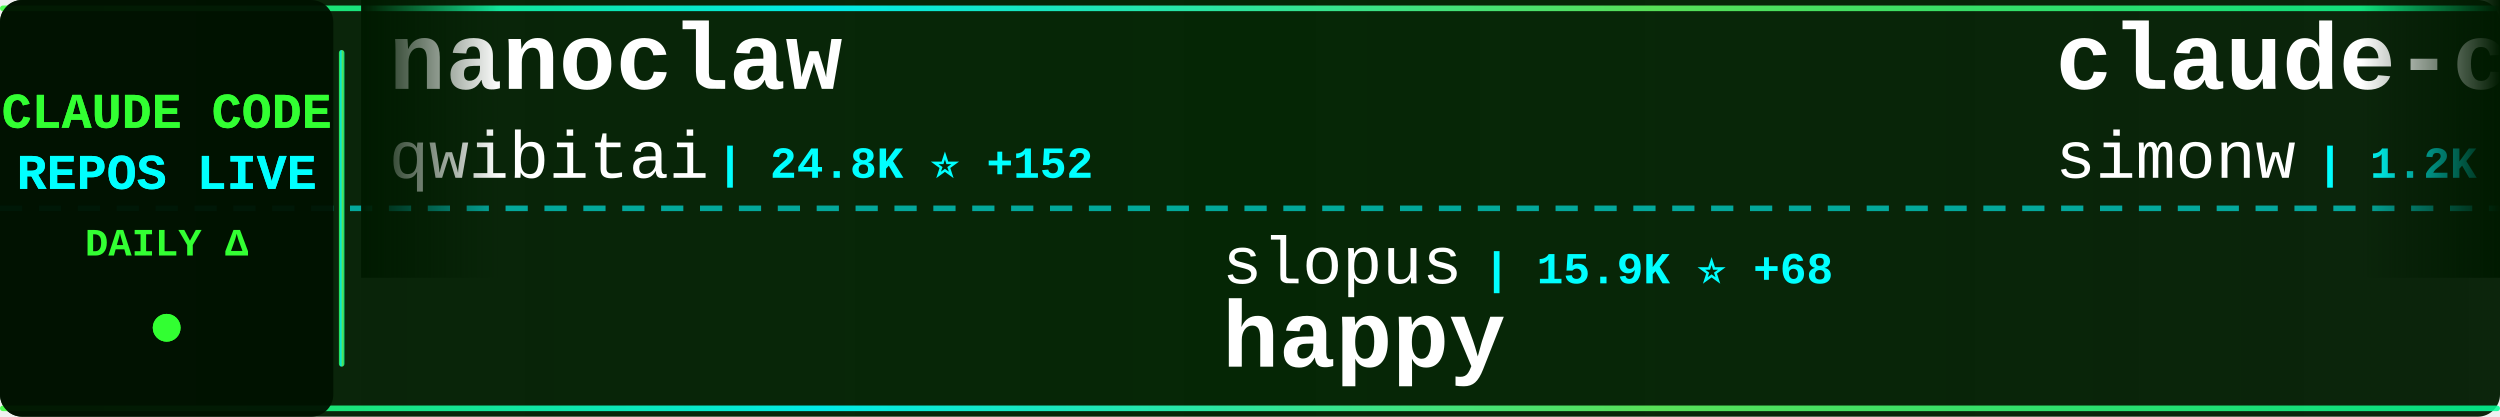
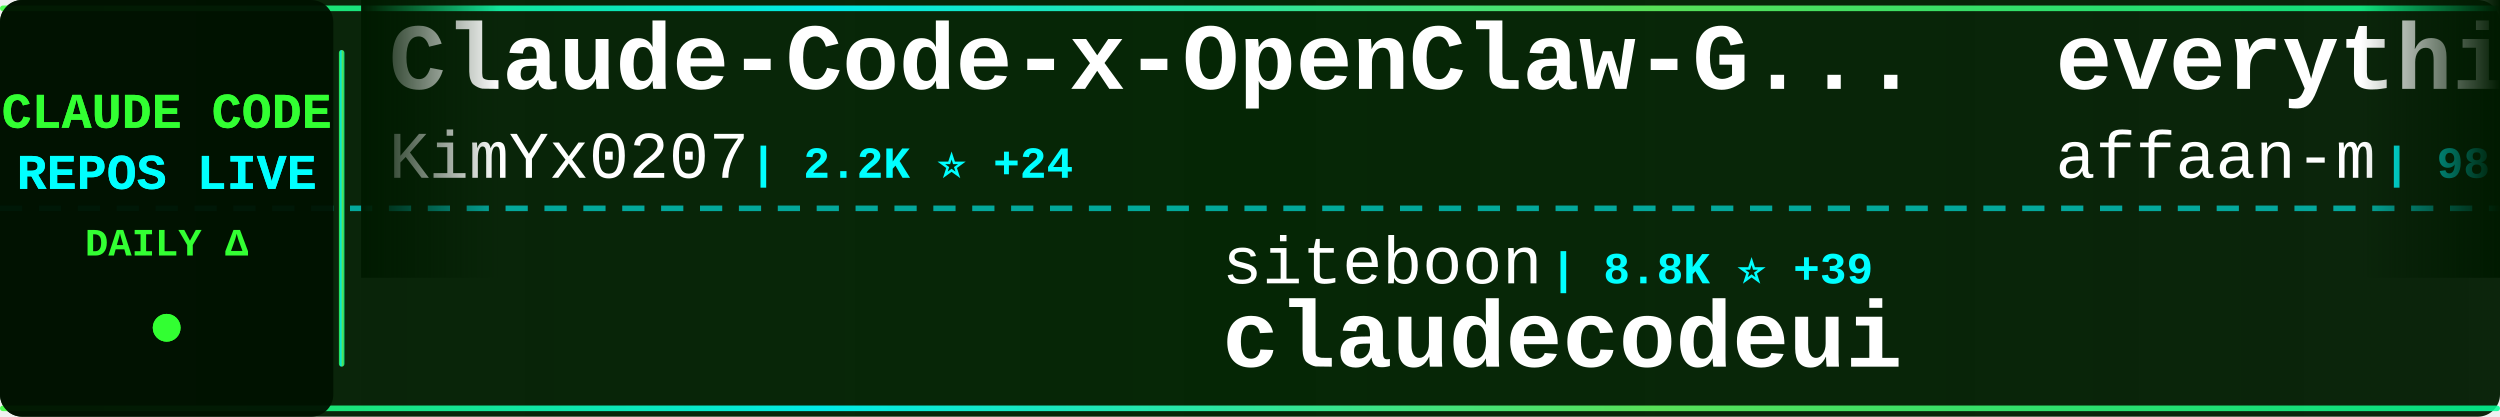
<svg xmlns="http://www.w3.org/2000/svg" width="900" height="150">
  <defs>
    <linearGradient id="tickerBg" x1="0%" y1="0%" x2="100%" y2="0%">
      <stop offset="0%" style="stop-color:#001a00;stop-opacity:0.95" />
      <stop offset="50%" style="stop-color:#002200;stop-opacity:0.98" />
      <stop offset="100%" style="stop-color:#001a00;stop-opacity:0.95" />
    </linearGradient>
    <linearGradient id="borderGrad" x1="0%" y1="0%" x2="100%" y2="0%">
      <stop offset="0%" style="stop-color:#33ff33;stop-opacity:0.85">
        <animate attributeName="stop-opacity" values="0.85;1;0.85" dur="2s" repeatCount="indefinite" />
      </stop>
      <stop offset="33%" style="stop-color:#00ffff;stop-opacity:0.9">
        <animate attributeName="stop-opacity" values="0.9;1;0.9" dur="2.2s" repeatCount="indefinite" />
      </stop>
      <stop offset="66%" style="stop-color:#66ff66;stop-opacity:0.85">
        <animate attributeName="stop-opacity" values="0.85;1;0.85" dur="1.8s" repeatCount="indefinite" />
      </stop>
      <stop offset="100%" style="stop-color:#00ff99;stop-opacity:0.85">
        <animate attributeName="stop-opacity" values="0.85;1;0.85" dur="2s" repeatCount="indefinite" />
      </stop>
    </linearGradient>
    <filter id="textGlow">
      <feGaussianBlur stdDeviation="0.1" result="coloredBlur" />
      <feMerge>
        <feMergeNode in="coloredBlur" />
        <feMergeNode in="SourceGraphic" />
      </feMerge>
    </filter>
    <filter id="metricGlow">
      <feGaussianBlur stdDeviation="0.2" result="coloredBlur" />
      <feMerge>
        <feMergeNode in="coloredBlur" />
        <feMergeNode in="SourceGraphic" />
      </feMerge>
    </filter>
    <linearGradient id="leftFade" x1="0%" y1="0%" x2="100%" y2="0%">
      <stop offset="0%" style="stop-color:#001a00;stop-opacity:1" />
      <stop offset="100%" style="stop-color:#001a00;stop-opacity:0" />
    </linearGradient>
    <linearGradient id="rightFade" x1="0%" y1="0%" x2="100%" y2="0%">
      <stop offset="0%" style="stop-color:#001a00;stop-opacity:0" />
      <stop offset="100%" style="stop-color:#001a00;stop-opacity:1" />
    </linearGradient>
  </defs>
  <rect width="900" height="150" fill="url(#tickerBg)" rx="8" />
  <rect x="0" y="2" width="900" height="2" fill="url(#borderGrad)" rx="1" />
  <rect x="0" y="146" width="900" height="2" fill="url(#borderGrad)" rx="1" />
  <line x1="0" y1="75" x2="900" y2="75" stroke="#00ffff" stroke-width="2" stroke-dasharray="8 6" opacity="0.6" />
  <rect x="0" y="0" width="120" height="150" fill="#001100" opacity="0.95" rx="8" />
  <text x="60" y="46" font-family="'Courier New', monospace" font-size="18" font-weight="bold" fill="#33ff33" text-anchor="middle" filter="url(#textGlow)">
    CLAUDE CODE
  </text>
  <text x="60" y="68" font-family="'Courier New', monospace" font-size="18" font-weight="bold" fill="#00ffff" text-anchor="middle" filter="url(#textGlow)">
    REPOS LIVE
  </text>
  <text x="60" y="92" font-family="'Courier New', monospace" font-size="14" font-weight="bold" fill="#33ff33" text-anchor="middle">
    DAILY Δ
  </text>
  <circle cx="60" cy="118" r="5" fill="#33ff33" filter="url(#metricGlow)">
    <animate attributeName="r" values="4;6;4" dur="1.5s" repeatCount="indefinite" />
    <animate attributeName="opacity" values="0.6;1;0.6" dur="1.5s" repeatCount="indefinite" />
  </circle>
  <rect x="122" y="18" width="2" height="114" fill="url(#borderGrad)" rx="1" />
  <clipPath id="tickerClip">
    <rect x="130" y="0" width="770" height="150" />
  </clipPath>
  <g clip-path="url(#tickerClip)">
    <g id="tickerItems">
      <animateTransform attributeName="transform" attributeType="XML" type="translate" from="0 0" to="-3000 0" dur="54s" repeatCount="indefinite" />
      <g transform="translate(0, 0)">
-         <text x="140" y="32" font-family="'Courier New', monospace" font-size="34" font-weight="bold" fill="#ffffff">nanoclaw</text>
-         <text x="140" y="64" font-family="'Courier New', monospace" font-size="24" font-weight="normal" fill="#ffffff" opacity="1.0">qwibitai</text>
-         <text x="258" y="64" font-family="'Courier New', monospace" font-size="16" font-weight="bold" fill="#00ffff"> | 24.8K ⭐ +152</text>
+         <text x="140" y="32" font-family="'Courier New', monospace" font-size="34" font-weight="bold" fill="#ffffff">Claude-Code-x-OpenClaw-G...</text>
+         <text x="140" y="64" font-family="'Courier New', monospace" font-size="24" font-weight="normal" fill="#ffffff" opacity="1.0">KimYx0207</text>
+         <text x="270" y="64" font-family="'Courier New', monospace" font-size="16" font-weight="bold" fill="#00ffff"> | 2.2K ⭐ +24</text>
      </g>
      <g transform="translate(300, 0)">
-         <text x="140" y="102" font-family="'Courier New', monospace" font-size="24" font-weight="normal" fill="#ffffff" opacity="1.0">slopus</text>
-         <text x="234" y="102" font-family="'Courier New', monospace" font-size="16" font-weight="bold" fill="#00ffff"> | 15.9K ⭐ +68</text>
-         <text x="140" y="132" font-family="'Courier New', monospace" font-size="34" font-weight="bold" fill="#ffffff">happy</text>
+         <text x="140" y="102" font-family="'Courier New', monospace" font-size="24" font-weight="normal" fill="#ffffff" opacity="1.0">siteboon</text>
+         <text x="258" y="102" font-family="'Courier New', monospace" font-size="16" font-weight="bold" fill="#00ffff"> | 8.8K ⭐ +39</text>
+         <text x="140" y="132" font-family="'Courier New', monospace" font-size="34" font-weight="bold" fill="#ffffff">claudecodeui</text>
      </g>
      <g transform="translate(600, 0)">
-         <text x="140" y="32" font-family="'Courier New', monospace" font-size="34" font-weight="bold" fill="#ffffff">claude-code-transcripts</text>
-         <text x="140" y="64" font-family="'Courier New', monospace" font-size="24" font-weight="normal" fill="#ffffff" opacity="1.0">simonw</text>
-         <text x="234" y="64" font-family="'Courier New', monospace" font-size="16" font-weight="bold" fill="#00ffff"> | 1.2K ⭐ +7</text>
+         <text x="140" y="32" font-family="'Courier New', monospace" font-size="34" font-weight="bold" fill="#ffffff">everything-claude-code</text>
+         <text x="140" y="64" font-family="'Courier New', monospace" font-size="24" font-weight="normal" fill="#ffffff" opacity="1.0">affaan-m</text>
+         <text x="258" y="64" font-family="'Courier New', monospace" font-size="16" font-weight="bold" fill="#00ffff"> | 98.1K ⭐ +3.8K</text>
      </g>
      <g transform="translate(900, 0)">
-         <text x="140" y="102" font-family="'Courier New', monospace" font-size="24" font-weight="normal" fill="#ffffff" opacity="1.0">rizethereum</text>
-         <text x="294" y="102" font-family="'Courier New', monospace" font-size="16" font-weight="bold" fill="#00ffff"> | 1.8K ⭐</text>
-         <text x="140" y="132" font-family="'Courier New', monospace" font-size="34" font-weight="bold" fill="#ffffff">claude-code-requirements...</text>
+         <text x="140" y="102" font-family="'Courier New', monospace" font-size="24" font-weight="normal" fill="#ffffff" opacity="1.0">disler</text>
+         <text x="234" y="102" font-family="'Courier New', monospace" font-size="16" font-weight="bold" fill="#00ffff"> | 528 ⭐ +4</text>
+         <text x="140" y="132" font-family="'Courier New', monospace" font-size="34" font-weight="bold" fill="#ffffff">pi-vs-claude-code</text>
      </g>
      <g transform="translate(1200, 0)">
-         <text x="140" y="32" font-family="'Courier New', monospace" font-size="34" font-weight="bold" fill="#ffffff">claude-code-hub</text>
-         <text x="140" y="64" font-family="'Courier New', monospace" font-size="24" font-weight="normal" fill="#ffffff" opacity="1.0">ding113</text>
-         <text x="246" y="64" font-family="'Courier New', monospace" font-size="16" font-weight="bold" fill="#00ffff"> | 2.0K ⭐ +17</text>
+         <text x="140" y="32" font-family="'Courier New', monospace" font-size="34" font-weight="bold" fill="#ffffff">claude-code-hooks-master...</text>
+         <text x="140" y="64" font-family="'Courier New', monospace" font-size="24" font-weight="normal" fill="#ffffff" opacity="1.0">disler</text>
+         <text x="234" y="64" font-family="'Courier New', monospace" font-size="16" font-weight="bold" fill="#00ffff"> | 3.4K ⭐ +16</text>
      </g>
      <g transform="translate(1500, 0)">
-         <text x="140" y="102" font-family="'Courier New', monospace" font-size="24" font-weight="normal" fill="#ffffff" opacity="1.0">edmund-io</text>
-         <text x="270" y="102" font-family="'Courier New', monospace" font-size="16" font-weight="bold" fill="#00ffff"> | 1.3K ⭐ +4</text>
-         <text x="140" y="132" font-family="'Courier New', monospace" font-size="34" font-weight="bold" fill="#ffffff">edmunds-claude-code</text>
+         <text x="140" y="102" font-family="'Courier New', monospace" font-size="24" font-weight="normal" fill="#ffffff" opacity="1.0">daymade</text>
+         <text x="246" y="102" font-family="'Courier New', monospace" font-size="16" font-weight="bold" fill="#00ffff"> | 705 ⭐ +6</text>
+         <text x="140" y="132" font-family="'Courier New', monospace" font-size="34" font-weight="bold" fill="#ffffff">claude-code-skills</text>
      </g>
      <g transform="translate(1800, 0)">
-         <text x="140" y="32" font-family="'Courier New', monospace" font-size="34" font-weight="bold" fill="#ffffff">claude-code-guide</text>
-         <text x="140" y="64" font-family="'Courier New', monospace" font-size="24" font-weight="normal" fill="#ffffff" opacity="1.0">zebbern</text>
-         <text x="246" y="64" font-family="'Courier New', monospace" font-size="16" font-weight="bold" fill="#00ffff"> | 3.7K ⭐ +7</text>
+         <text x="140" y="32" font-family="'Courier New', monospace" font-size="34" font-weight="bold" fill="#ffffff">claude-code-config</text>
+         <text x="140" y="64" font-family="'Courier New', monospace" font-size="24" font-weight="normal" fill="#ffffff" opacity="1.0">jarrodwatts</text>
+         <text x="294" y="64" font-family="'Courier New', monospace" font-size="16" font-weight="bold" fill="#00ffff"> | 992 ⭐ +2</text>
      </g>
      <g transform="translate(2100, 0)">
-         <text x="140" y="102" font-family="'Courier New', monospace" font-size="24" font-weight="normal" fill="#ffffff" opacity="1.0">andrepimenta</text>
-         <text x="306" y="102" font-family="'Courier New', monospace" font-size="16" font-weight="bold" fill="#00ffff"> | 1.0K ⭐ +1</text>
-         <text x="140" y="132" font-family="'Courier New', monospace" font-size="34" font-weight="bold" fill="#ffffff">claude-code-chat</text>
+         <text x="140" y="102" font-family="'Courier New', monospace" font-size="24" font-weight="normal" fill="#ffffff" opacity="1.0">RichardAtCT</text>
+         <text x="294" y="102" font-family="'Courier New', monospace" font-size="16" font-weight="bold" fill="#00ffff"> | 2.2K ⭐ +22</text>
+         <text x="140" y="132" font-family="'Courier New', monospace" font-size="34" font-weight="bold" fill="#ffffff">claude-code-telegram</text>
      </g>
      <g transform="translate(2400, 0)">
-         <text x="140" y="32" font-family="'Courier New', monospace" font-size="34" font-weight="bold" fill="#ffffff">claude-code-tips</text>
-         <text x="140" y="64" font-family="'Courier New', monospace" font-size="24" font-weight="normal" fill="#ffffff" opacity="1.0">ykdojo</text>
-         <text x="234" y="64" font-family="'Courier New', monospace" font-size="16" font-weight="bold" fill="#00ffff"> | 6.5K ⭐ +90</text>
+         <text x="140" y="32" font-family="'Courier New', monospace" font-size="34" font-weight="bold" fill="#ffffff">claude-code-system-promp...</text>
+         <text x="140" y="64" font-family="'Courier New', monospace" font-size="24" font-weight="normal" fill="#ffffff" opacity="1.0">Piebald-AI</text>
+         <text x="282" y="64" font-family="'Courier New', monospace" font-size="16" font-weight="bold" fill="#00ffff"> | 6.3K ⭐ +48</text>
      </g>
      <g transform="translate(2700, 0)">
-         <text x="140" y="102" font-family="'Courier New', monospace" font-size="24" font-weight="normal" fill="#ffffff" opacity="1.0">anomalyco</text>
-         <text x="270" y="102" font-family="'Courier New', monospace" font-size="16" font-weight="bold" fill="#00ffff"> | 127.4K ⭐ +948</text>
-         <text x="140" y="132" font-family="'Courier New', monospace" font-size="34" font-weight="bold" fill="#ffffff">opencode</text>
+         <text x="140" y="102" font-family="'Courier New', monospace" font-size="24" font-weight="normal" fill="#ffffff" opacity="1.0">anthropics</text>
+         <text x="282" y="102" font-family="'Courier New', monospace" font-size="16" font-weight="bold" fill="#00ffff"> | 81.3K ⭐ +347</text>
+         <text x="140" y="132" font-family="'Courier New', monospace" font-size="34" font-weight="bold" fill="#ffffff">claude-code</text>
      </g>
      <g transform="translate(3000, 0)">
-         <text x="140" y="32" font-family="'Courier New', monospace" font-size="34" font-weight="bold" fill="#ffffff">nanoclaw</text>
-         <text x="140" y="64" font-family="'Courier New', monospace" font-size="24" font-weight="normal" fill="#ffffff" opacity="1.0">qwibitai</text>
-         <text x="258" y="64" font-family="'Courier New', monospace" font-size="16" font-weight="bold" fill="#00ffff"> | 24.8K ⭐ +152</text>
+         <text x="140" y="32" font-family="'Courier New', monospace" font-size="34" font-weight="bold" fill="#ffffff">Claude-Code-x-OpenClaw-G...</text>
+         <text x="140" y="64" font-family="'Courier New', monospace" font-size="24" font-weight="normal" fill="#ffffff" opacity="1.0">KimYx0207</text>
+         <text x="270" y="64" font-family="'Courier New', monospace" font-size="16" font-weight="bold" fill="#00ffff"> | 2.2K ⭐ +24</text>
      </g>
      <g transform="translate(3300, 0)">
-         <text x="140" y="102" font-family="'Courier New', monospace" font-size="24" font-weight="normal" fill="#ffffff" opacity="1.0">slopus</text>
-         <text x="234" y="102" font-family="'Courier New', monospace" font-size="16" font-weight="bold" fill="#00ffff"> | 15.9K ⭐ +68</text>
-         <text x="140" y="132" font-family="'Courier New', monospace" font-size="34" font-weight="bold" fill="#ffffff">happy</text>
+         <text x="140" y="102" font-family="'Courier New', monospace" font-size="24" font-weight="normal" fill="#ffffff" opacity="1.0">siteboon</text>
+         <text x="258" y="102" font-family="'Courier New', monospace" font-size="16" font-weight="bold" fill="#00ffff"> | 8.8K ⭐ +39</text>
+         <text x="140" y="132" font-family="'Courier New', monospace" font-size="34" font-weight="bold" fill="#ffffff">claudecodeui</text>
      </g>
      <g transform="translate(3600, 0)">
-         <text x="140" y="32" font-family="'Courier New', monospace" font-size="34" font-weight="bold" fill="#ffffff">claude-code-transcripts</text>
-         <text x="140" y="64" font-family="'Courier New', monospace" font-size="24" font-weight="normal" fill="#ffffff" opacity="1.0">simonw</text>
-         <text x="234" y="64" font-family="'Courier New', monospace" font-size="16" font-weight="bold" fill="#00ffff"> | 1.2K ⭐ +7</text>
+         <text x="140" y="32" font-family="'Courier New', monospace" font-size="34" font-weight="bold" fill="#ffffff">everything-claude-code</text>
+         <text x="140" y="64" font-family="'Courier New', monospace" font-size="24" font-weight="normal" fill="#ffffff" opacity="1.0">affaan-m</text>
+         <text x="258" y="64" font-family="'Courier New', monospace" font-size="16" font-weight="bold" fill="#00ffff"> | 98.1K ⭐ +3.8K</text>
      </g>
      <g transform="translate(3900, 0)">
-         <text x="140" y="102" font-family="'Courier New', monospace" font-size="24" font-weight="normal" fill="#ffffff" opacity="1.0">rizethereum</text>
-         <text x="294" y="102" font-family="'Courier New', monospace" font-size="16" font-weight="bold" fill="#00ffff"> | 1.8K ⭐</text>
-         <text x="140" y="132" font-family="'Courier New', monospace" font-size="34" font-weight="bold" fill="#ffffff">claude-code-requirements...</text>
+         <text x="140" y="102" font-family="'Courier New', monospace" font-size="24" font-weight="normal" fill="#ffffff" opacity="1.0">disler</text>
+         <text x="234" y="102" font-family="'Courier New', monospace" font-size="16" font-weight="bold" fill="#00ffff"> | 528 ⭐ +4</text>
+         <text x="140" y="132" font-family="'Courier New', monospace" font-size="34" font-weight="bold" fill="#ffffff">pi-vs-claude-code</text>
      </g>
    </g>
  </g>
  <rect x="130" y="0" width="50" height="100" fill="url(#leftFade)" />
  <rect x="850" y="0" width="50" height="100" fill="url(#rightFade)" />
</svg>
